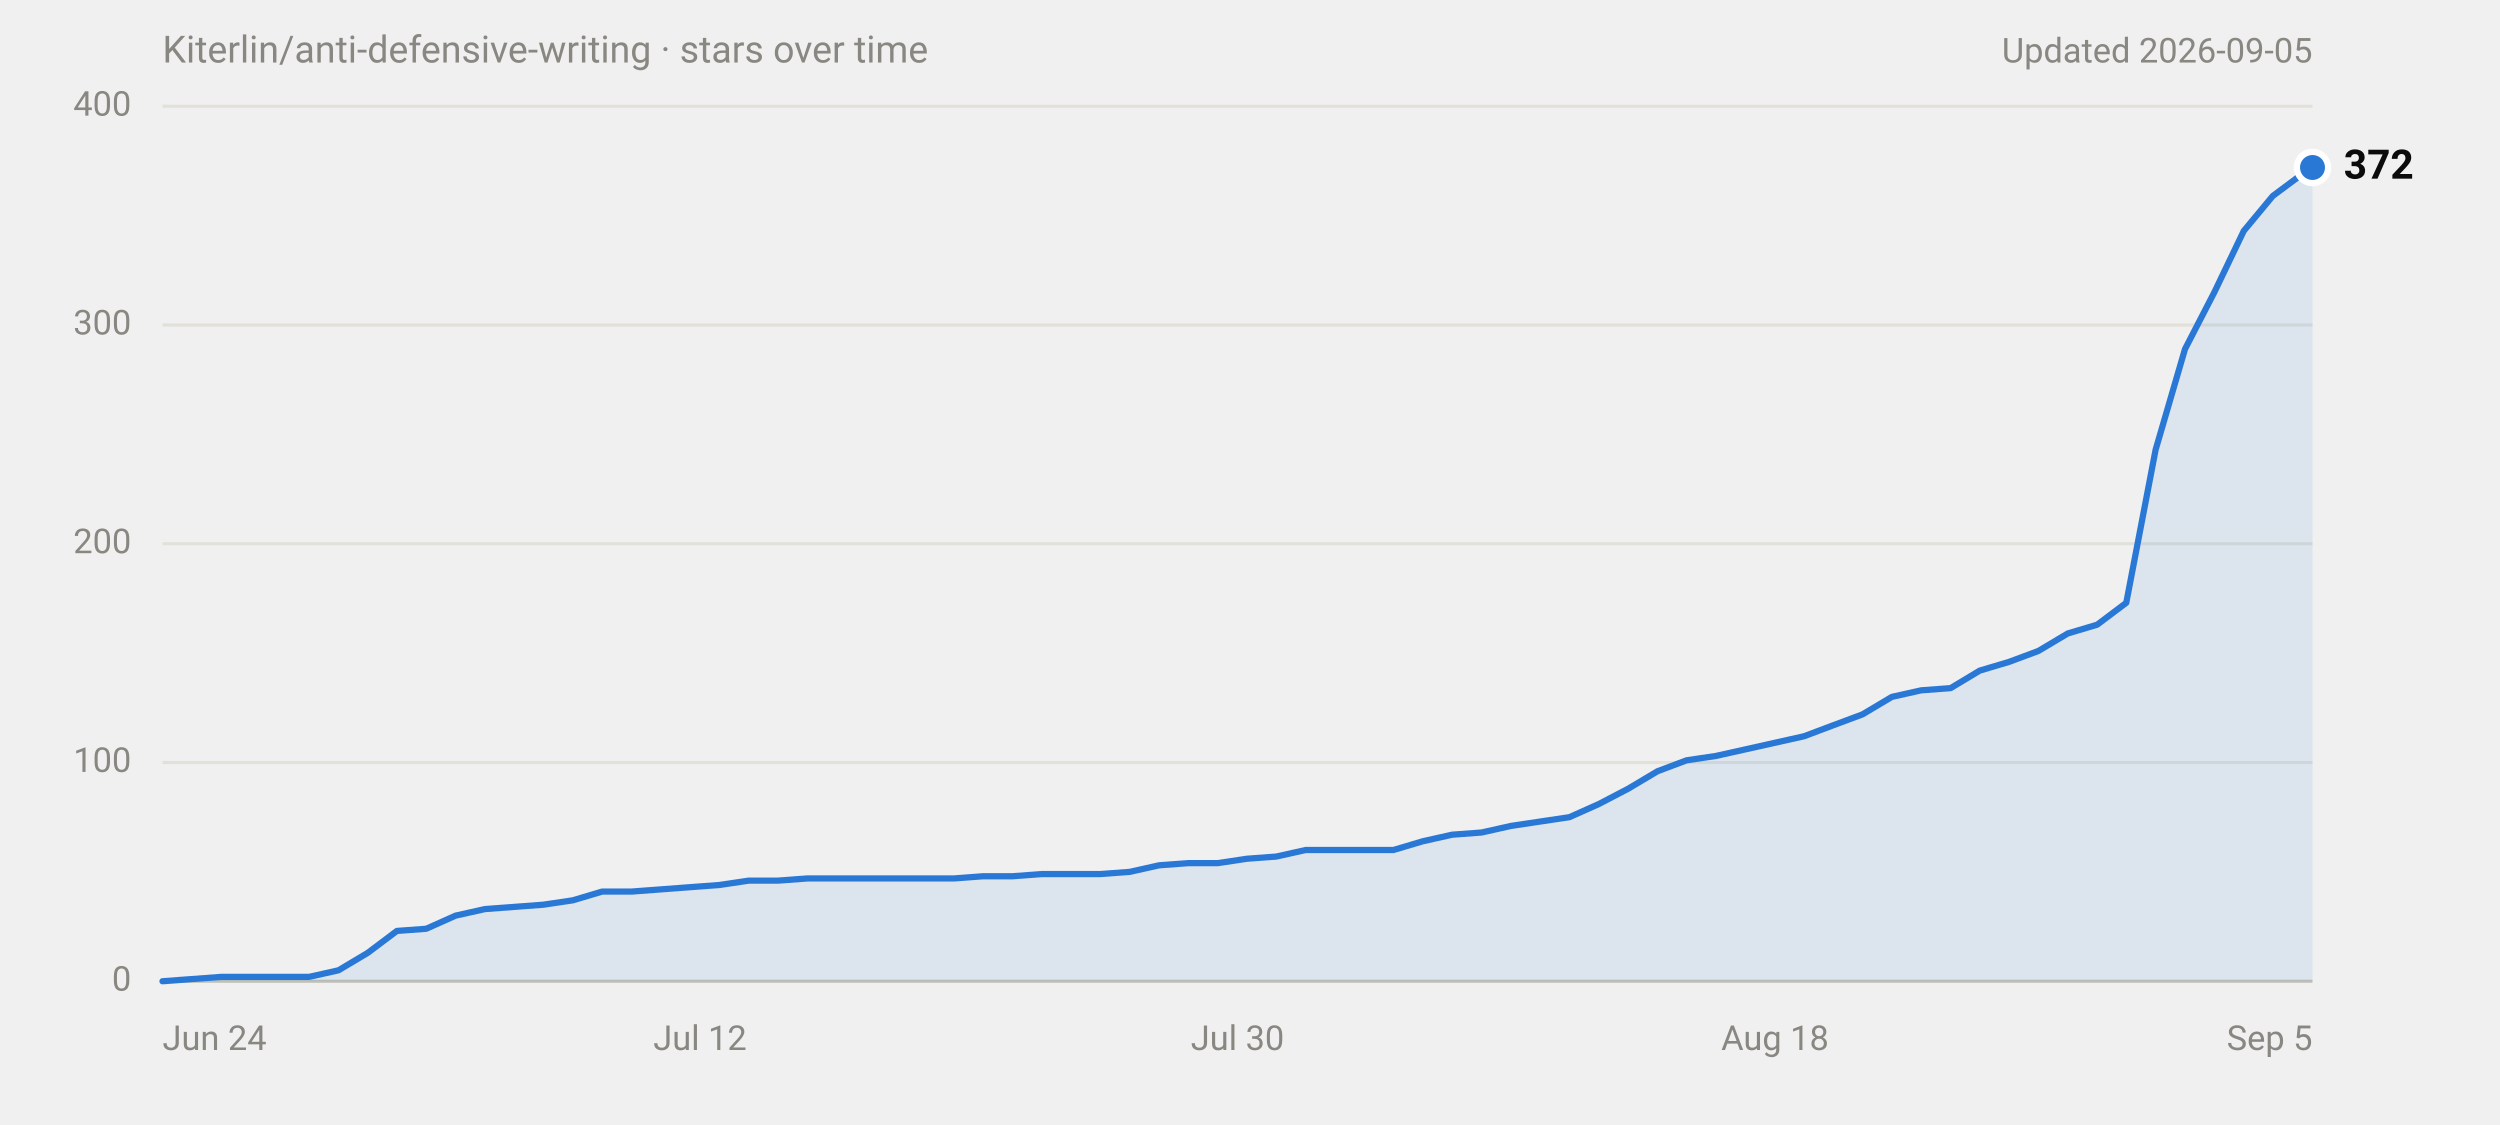
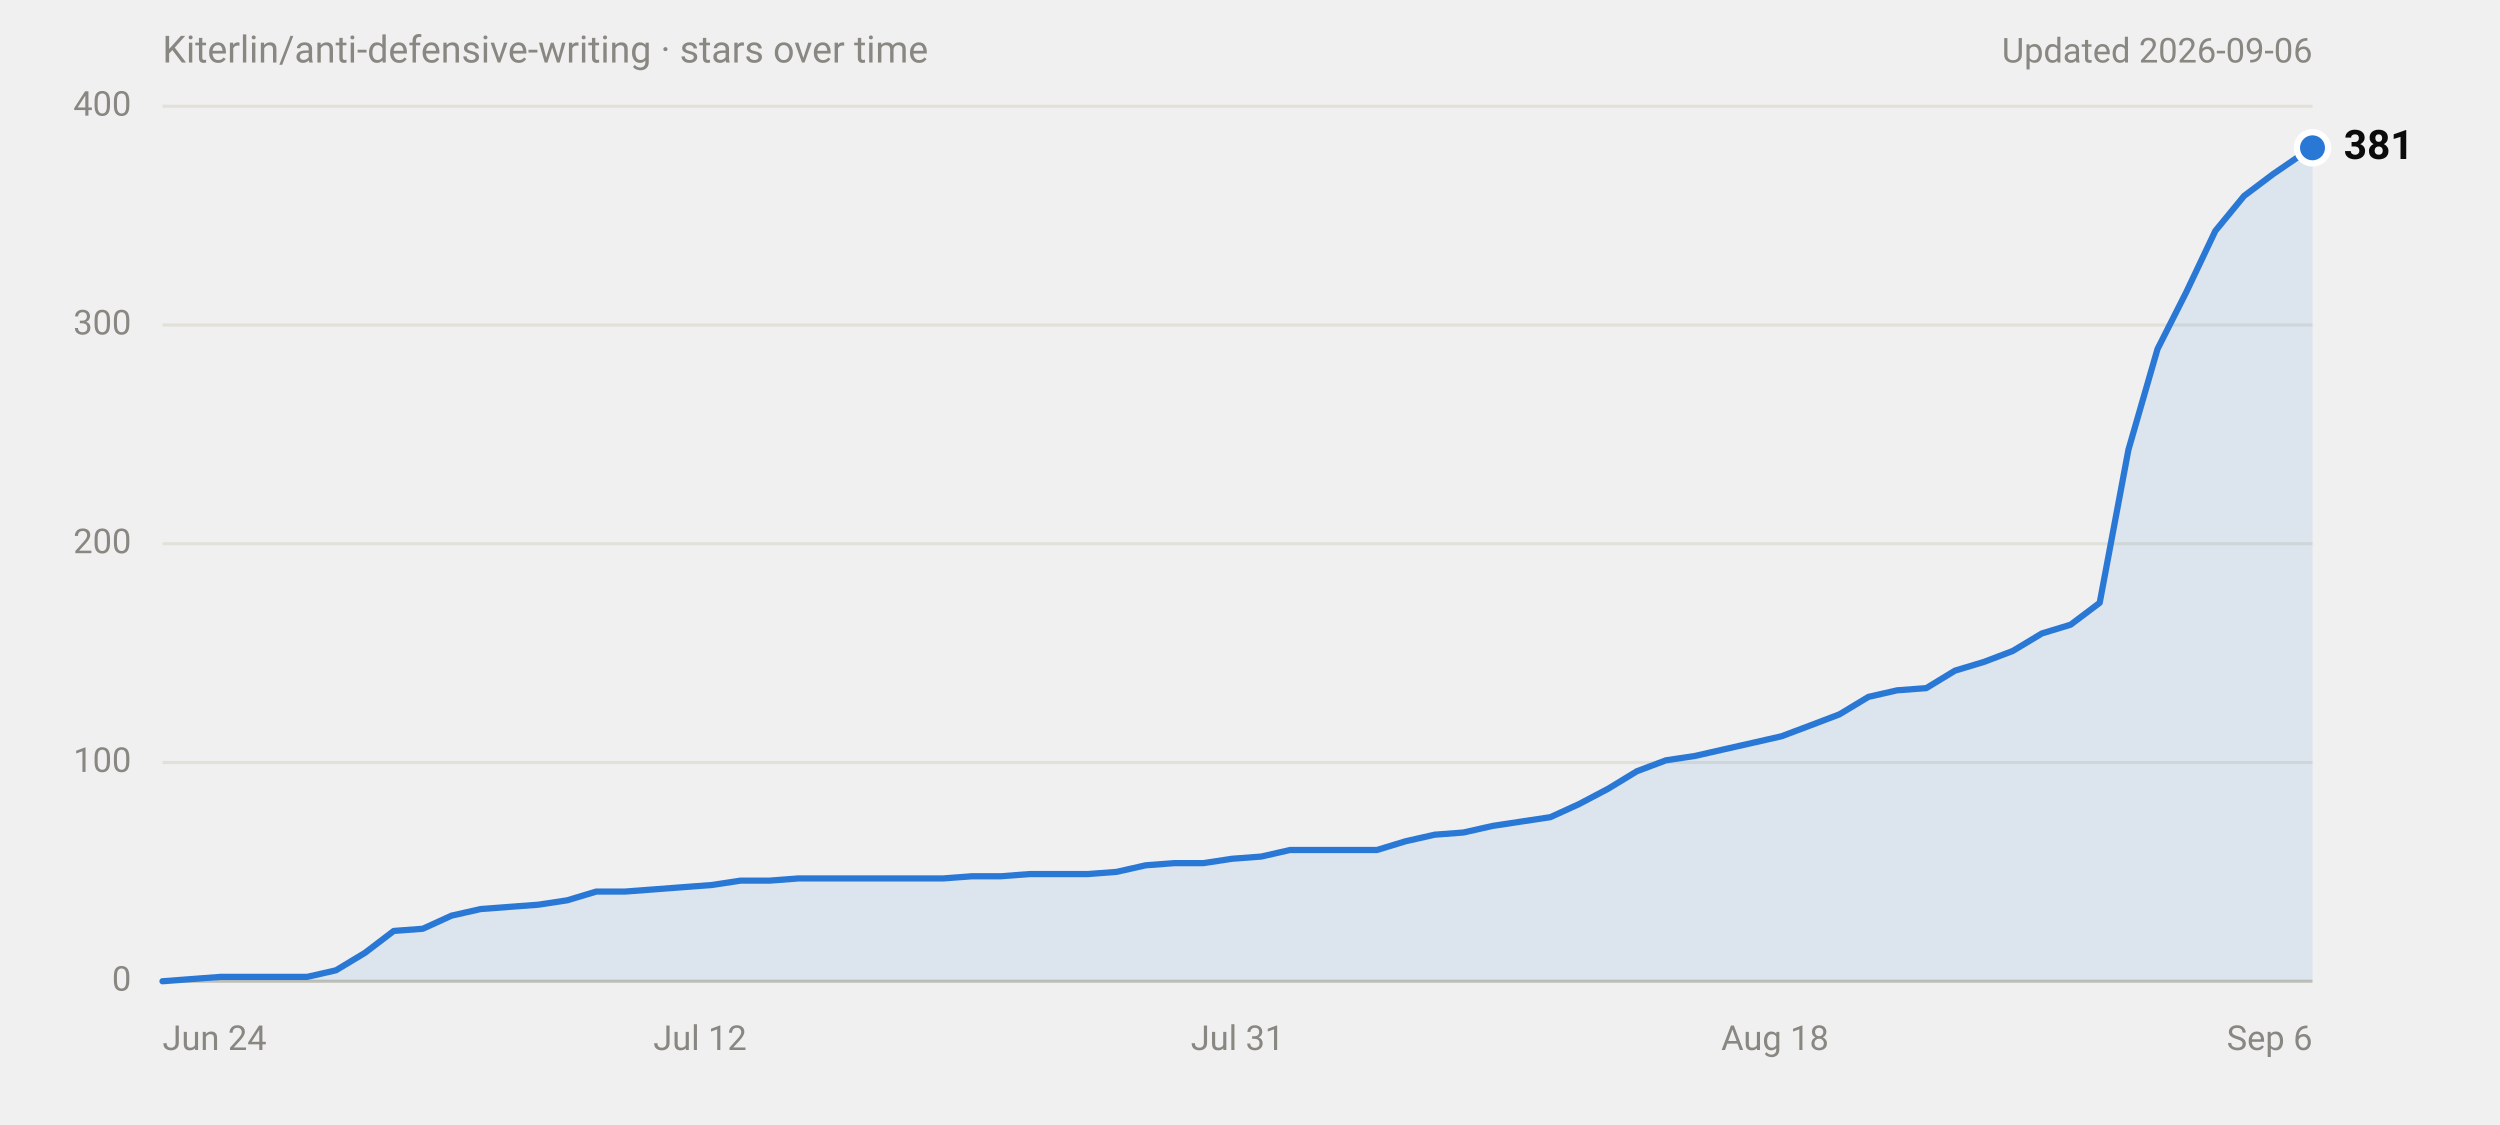
<svg xmlns="http://www.w3.org/2000/svg" width="800" height="360" viewBox="0 0 800 360" role="img" aria-labelledby="title desc" font-family="system-ui,-apple-system,'Segoe UI',Roboto,Helvetica,Arial,sans-serif">
  <text x="52" y="20" font-size="12" fill="#898781">Kiterlin/anti-defensive-writing · stars over time</text>
-   <text x="740" y="20" font-size="11" fill="#898781" text-anchor="end">Updated 2026-09-05</text>
+   <text x="740" y="20" font-size="11" fill="#898781" text-anchor="end">Updated 2026-09-06</text>
  <line x1="52" y1="314.0" x2="740" y2="314.0" stroke="#c3c2b7" stroke-width="1" />
  <text x="42" y="314.0" font-size="11" fill="#898781" text-anchor="end" dominant-baseline="middle" font-variant-numeric="tabular-nums">0</text>
  <line x1="52" y1="244.0" x2="740" y2="244.0" stroke="#e1e0d9" stroke-width="1" />
  <text x="42" y="244.0" font-size="11" fill="#898781" text-anchor="end" dominant-baseline="middle" font-variant-numeric="tabular-nums">100</text>
  <line x1="52" y1="174.0" x2="740" y2="174.0" stroke="#e1e0d9" stroke-width="1" />
  <text x="42" y="174.0" font-size="11" fill="#898781" text-anchor="end" dominant-baseline="middle" font-variant-numeric="tabular-nums">200</text>
  <line x1="52" y1="104.0" x2="740" y2="104.0" stroke="#e1e0d9" stroke-width="1" />
  <text x="42" y="104.0" font-size="11" fill="#898781" text-anchor="end" dominant-baseline="middle" font-variant-numeric="tabular-nums">300</text>
  <line x1="52" y1="34.0" x2="740" y2="34.0" stroke="#e1e0d9" stroke-width="1" />
  <text x="42" y="34.0" font-size="11" fill="#898781" text-anchor="end" dominant-baseline="middle" font-variant-numeric="tabular-nums">400</text>
  <text x="52.0" y="336" font-size="11" fill="#898781" text-anchor="start">Jun 24</text>
  <text x="224.0" y="336" font-size="11" fill="#898781" text-anchor="middle">Jul 12</text>
-   <text x="396.0" y="336" font-size="11" fill="#898781" text-anchor="middle">Jul 30</text>
+   <text x="396.0" y="336" font-size="11" fill="#898781" text-anchor="middle">Jul 31</text>
  <text x="568.0" y="336" font-size="11" fill="#898781" text-anchor="middle">Aug 18</text>
-   <text x="740.0" y="336" font-size="11" fill="#898781" text-anchor="end">Sep 5</text>
-   <path d="M52.0,314.0 L61.4,313.3 L70.8,312.6 L98.9,312.6 L108.3,310.5 L117.7,304.9 L127.0,297.9 L136.4,297.2 L145.8,293.0 L155.2,290.9 L164.6,290.2 L173.9,289.5 L183.3,288.1 L192.7,285.3 L202.1,285.3 L211.5,284.6 L220.8,283.9 L230.2,283.2 L239.6,281.8 L249.0,281.8 L258.4,281.1 L305.3,281.1 L314.6,280.4 L324.0,280.4 L333.4,279.7 L352.1,279.7 L361.5,279.0 L370.9,276.9 L380.3,276.2 L389.7,276.2 L399.0,274.8 L408.4,274.1 L417.8,272.0 L445.9,272.0 L455.3,269.2 L464.7,267.1 L474.1,266.4 L483.5,264.3 L492.8,262.9 L502.2,261.5 L511.6,257.3 L521.0,252.4 L530.4,246.8 L539.7,243.3 L549.1,241.9 L558.5,239.8 L567.9,237.7 L577.3,235.6 L586.6,232.1 L596.0,228.6 L605.4,223.0 L614.8,220.9 L624.2,220.2 L633.5,214.6 L642.9,211.8 L652.3,208.3 L661.7,202.7 L671.1,199.9 L680.4,192.9 L689.8,143.9 L699.2,111.7 L708.6,93.5 L718.0,73.9 L727.3,62.7 L736.7,55.7 L740.0,53.6 L740.0,314 L52.0,314 Z" fill="#2a78d6" fill-opacity="0.1" />
-   <path d="M52.0,314.0 L61.4,313.3 L70.8,312.6 L98.9,312.6 L108.3,310.5 L117.7,304.9 L127.0,297.9 L136.4,297.2 L145.8,293.0 L155.2,290.9 L164.6,290.2 L173.9,289.5 L183.3,288.1 L192.7,285.3 L202.1,285.3 L211.5,284.6 L220.8,283.9 L230.2,283.2 L239.6,281.8 L249.0,281.8 L258.4,281.1 L305.3,281.1 L314.6,280.4 L324.0,280.4 L333.4,279.7 L352.1,279.7 L361.5,279.0 L370.9,276.9 L380.3,276.2 L389.7,276.2 L399.0,274.8 L408.4,274.1 L417.8,272.0 L445.9,272.0 L455.3,269.2 L464.7,267.1 L474.1,266.4 L483.5,264.3 L492.8,262.9 L502.2,261.5 L511.6,257.3 L521.0,252.4 L530.4,246.8 L539.7,243.3 L549.1,241.9 L558.5,239.8 L567.9,237.7 L577.3,235.6 L586.6,232.1 L596.0,228.6 L605.4,223.0 L614.8,220.9 L624.2,220.2 L633.5,214.6 L642.9,211.8 L652.3,208.3 L661.7,202.7 L671.1,199.9 L680.4,192.9 L689.8,143.9 L699.2,111.7 L708.6,93.5 L718.0,73.9 L727.3,62.7 L736.7,55.7 L740.0,53.6" fill="none" stroke="#2a78d6" stroke-width="2" stroke-linejoin="round" stroke-linecap="round" />
-   <circle cx="740.0" cy="53.6" r="6" fill="#ffffff" />
-   <circle cx="740.0" cy="53.6" r="4" fill="#2a78d6" />
-   <text x="750.0" y="53.6" font-size="13" font-weight="600" fill="#0b0b0b" dominant-baseline="middle">372</text>
+   <text x="740.0" y="336" font-size="11" fill="#898781" text-anchor="end">Sep 6</text>
+   <path d="M52.0,314.0 L61.3,313.3 L70.5,312.6 L98.3,312.6 L107.5,310.5 L116.8,304.9 L126.0,297.9 L135.3,297.2 L144.5,293.0 L153.8,290.9 L163.0,290.2 L172.3,289.5 L181.5,288.1 L190.8,285.3 L200.0,285.3 L209.3,284.6 L218.5,283.9 L227.8,283.2 L237.0,281.8 L246.3,281.8 L255.5,281.1 L301.8,281.1 L311.1,280.4 L320.3,280.4 L329.6,279.7 L348.1,279.7 L357.3,279.0 L366.6,276.9 L375.8,276.2 L385.1,276.2 L394.3,274.8 L403.6,274.1 L412.8,272.0 L440.6,272.0 L449.8,269.2 L459.1,267.1 L468.3,266.4 L477.6,264.3 L486.8,262.9 L496.1,261.5 L505.3,257.3 L514.6,252.4 L523.8,246.8 L533.1,243.3 L542.4,241.9 L551.6,239.8 L560.9,237.7 L570.1,235.6 L579.4,232.1 L588.6,228.6 L597.9,223.0 L607.1,220.9 L616.4,220.2 L625.6,214.6 L634.9,211.8 L644.1,208.3 L653.4,202.7 L662.6,199.9 L671.9,192.9 L681.1,143.9 L690.4,111.7 L699.6,93.5 L708.9,73.9 L718.1,62.7 L727.4,55.7 L736.6,49.4 L740.0,47.3 L740.0,314 L52.0,314 Z" fill="#2a78d6" fill-opacity="0.1" />
+   <path d="M52.0,314.0 L61.3,313.3 L70.5,312.6 L98.3,312.6 L107.5,310.5 L116.8,304.9 L126.0,297.9 L135.3,297.2 L144.5,293.0 L153.8,290.9 L163.0,290.2 L172.3,289.5 L181.5,288.1 L190.8,285.3 L200.0,285.3 L209.3,284.6 L218.5,283.9 L227.8,283.2 L237.0,281.8 L246.3,281.8 L255.5,281.1 L301.8,281.1 L311.1,280.4 L320.3,280.4 L329.6,279.7 L348.1,279.7 L357.3,279.0 L366.6,276.9 L375.8,276.2 L385.1,276.2 L394.3,274.8 L403.6,274.1 L412.8,272.0 L440.6,272.0 L449.8,269.2 L459.1,267.1 L468.3,266.4 L477.6,264.3 L486.8,262.9 L496.1,261.5 L505.3,257.3 L514.6,252.4 L523.8,246.8 L533.1,243.3 L542.4,241.9 L551.6,239.8 L560.9,237.7 L570.1,235.6 L579.4,232.1 L588.6,228.6 L597.9,223.0 L607.1,220.9 L616.4,220.2 L625.6,214.6 L634.9,211.8 L644.1,208.3 L653.4,202.7 L662.6,199.9 L671.9,192.9 L681.1,143.9 L690.4,111.7 L699.6,93.5 L708.9,73.9 L718.1,62.7 L727.4,55.7 L736.6,49.4 L740.0,47.3" fill="none" stroke="#2a78d6" stroke-width="2" stroke-linejoin="round" stroke-linecap="round" />
+   <circle cx="740.0" cy="47.3" r="6" fill="#ffffff" />
+   <circle cx="740.0" cy="47.3" r="4" fill="#2a78d6" />
+   <text x="750.0" y="47.3" font-size="13" font-weight="600" fill="#0b0b0b" dominant-baseline="middle">381</text>
</svg>
